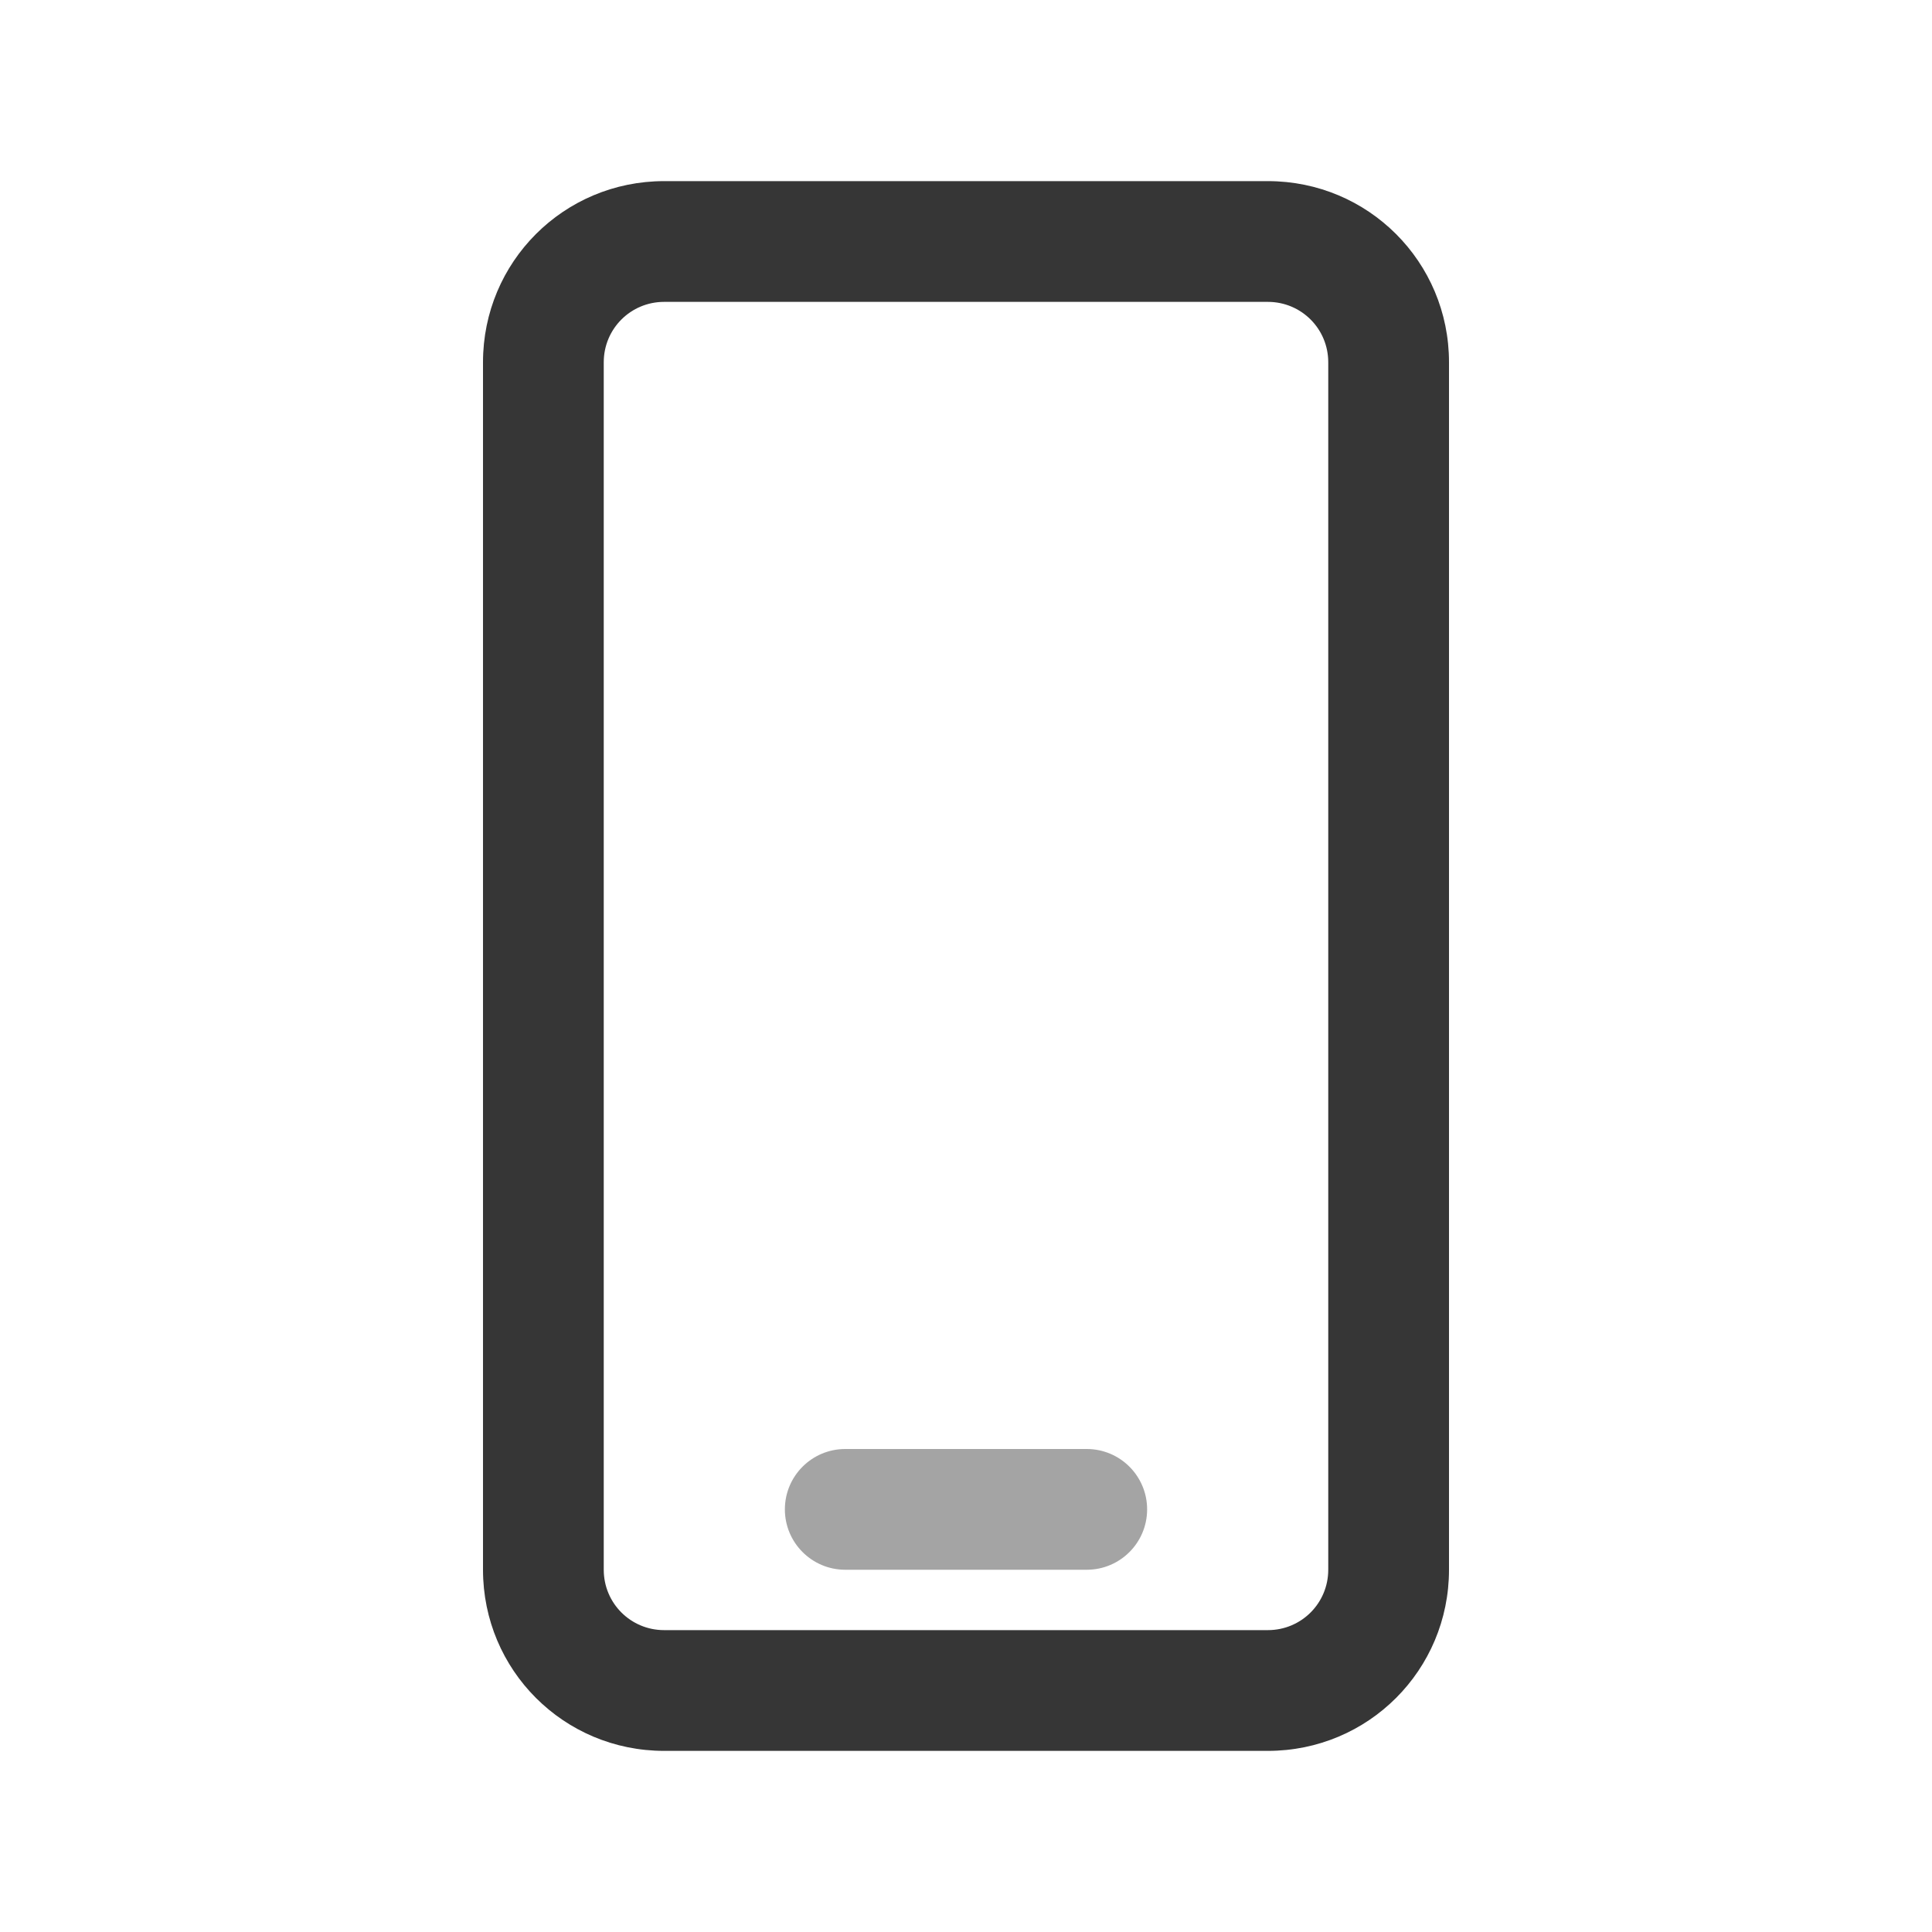
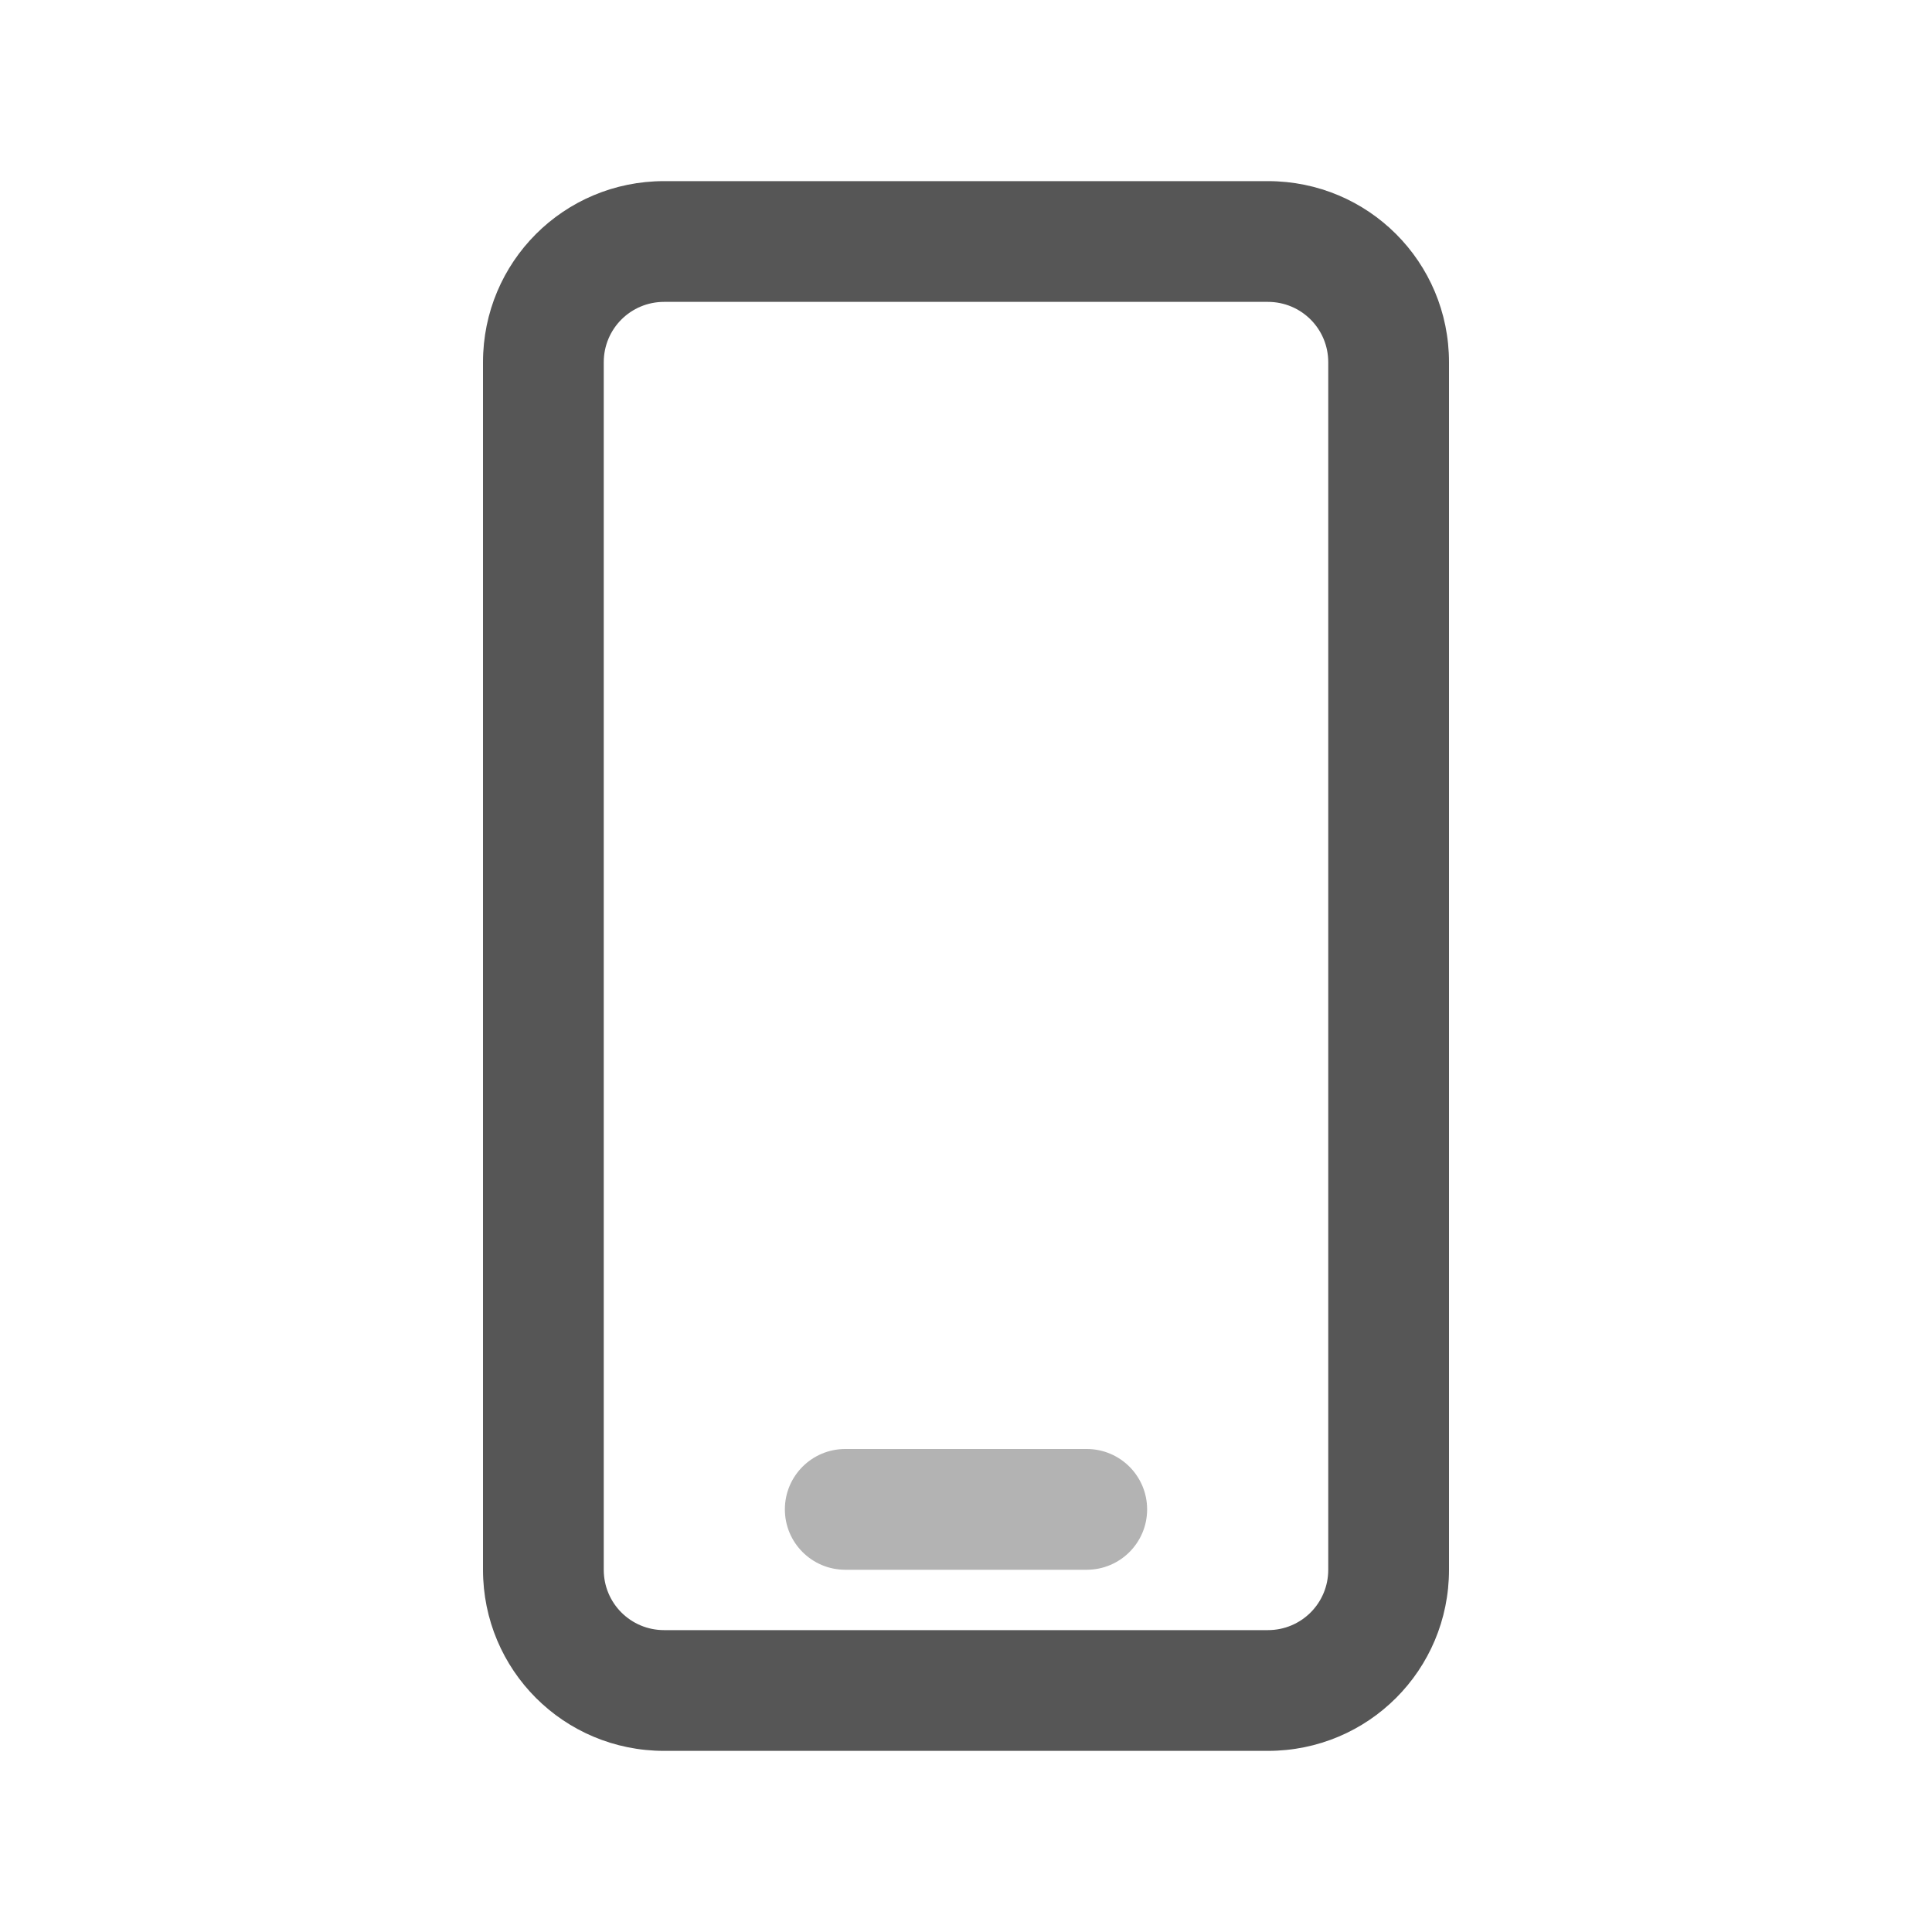
<svg xmlns="http://www.w3.org/2000/svg" version="1.1" viewBox="0 0 32 32">
  <defs>
-     <style id="current-color-scheme" type="text/css">.ColorScheme-Text { color:#363636; }</style>
+     <style id="current-color-scheme" type="text/css">.ColorScheme-Text { color:#565656; }</style>
  </defs>
  <g class="ColorScheme-Text" transform="translate(-40)" fill="currentColor">
    <path d="m51 3c-1.662 0-3 1.338-3 3v20c0 1.662 1.338 3 3 3h10c1.662 0 3-1.338 3-3v-20c0-1.662-1.338-3-3-3zm0 2h10c0.554 0 1 0.446 1 1v20c0 0.554-0.446 1-1 1h-10c-0.554 0-1-0.446-1-1v-20c0-0.554 0.446-1 1-1z" />
    <rect x="53" y="24" width="6" height="2" rx="1" ry="1" opacity=".45" />
  </g>
</svg>
